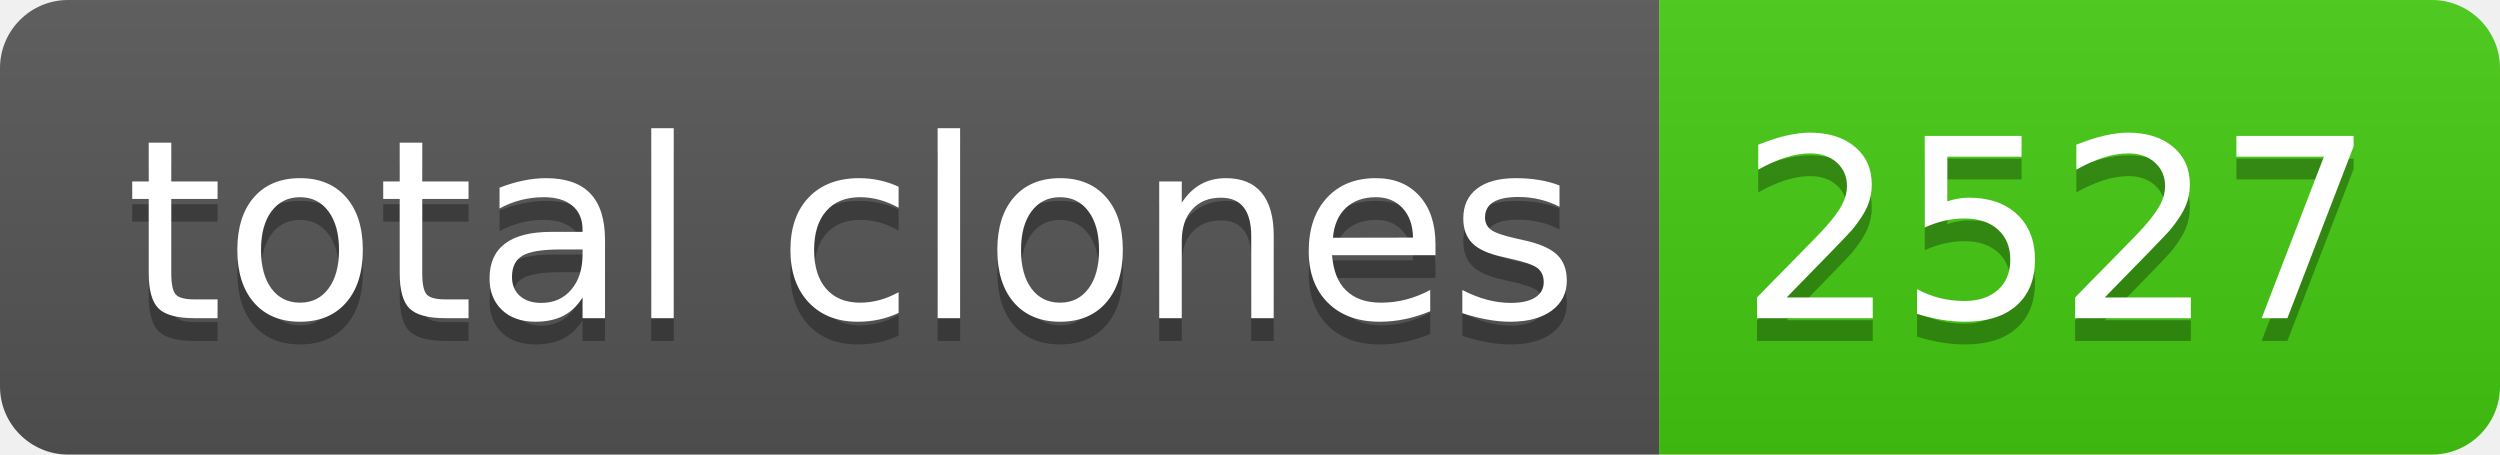
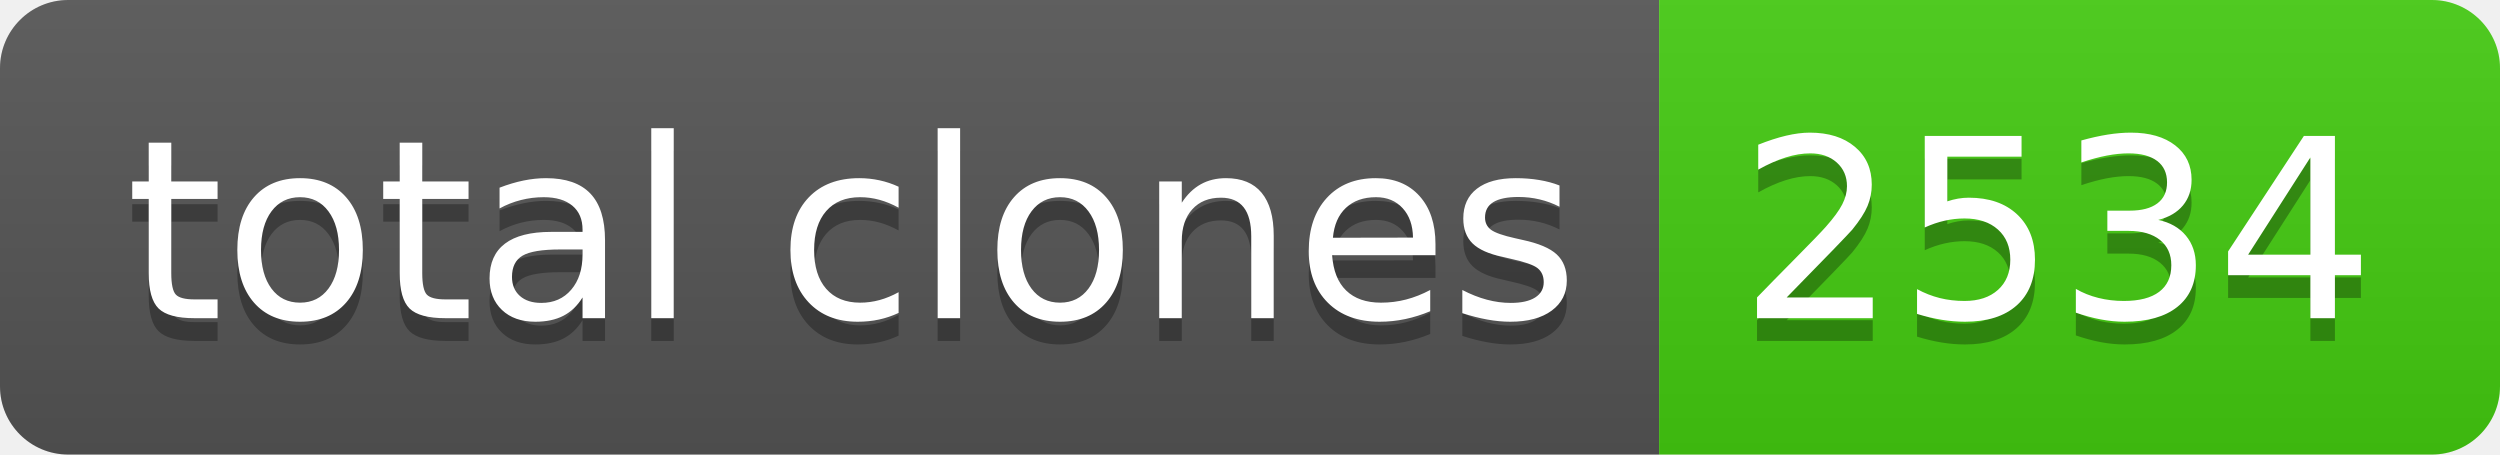
- <svg xmlns="http://www.w3.org/2000/svg" width="110" height="20" role="img" aria-label="total clones: 2527">
+ <svg xmlns="http://www.w3.org/2000/svg" width="110" height="20" role="img" aria-label="total clones: 2534">
  <linearGradient id="s" x2="0" y2="100%">
    <stop offset="0" stop-color="#bbb" stop-opacity=".1" />
    <stop offset="1" stop-opacity=".1" />
  </linearGradient>
  <clipPath id="r">
    <rect width="110" height="20" rx="3" fill="#fff" />
  </clipPath>
  <g clip-path="url(#r)">
    <rect width="73" height="20" fill="#555" />
    <rect x="73" width="37" height="20" fill="#4c1" />
    <rect width="110" height="20" fill="url(#s)" />
  </g>
  <g fill="#fff" text-anchor="middle" font-family="Verdana,Geneva,DejaVu Sans,sans-serif" text-rendering="geometricPrecision" font-size="110">
    <text aria-hidden="true" x="375" y="150" fill="#010101" fill-opacity=".3" transform="scale(.1)" textLength="630">total clones</text>
    <text x="375" y="140" transform="scale(.1)" fill="#fff" textLength="630">total clones</text>
-     <text aria-hidden="true" x="905" y="150" fill="#010101" fill-opacity=".3" transform="scale(.1)" textLength="270">2527</text>
-     <text x="905" y="140" transform="scale(.1)" fill="#fff" textLength="270">2527</text>
+     <text aria-hidden="true" x="905" y="150" fill="#010101" fill-opacity=".3" transform="scale(.1)" textLength="270">2534</text>
+     <text x="905" y="140" transform="scale(.1)" fill="#fff" textLength="270">2534</text>
  </g>
</svg>
